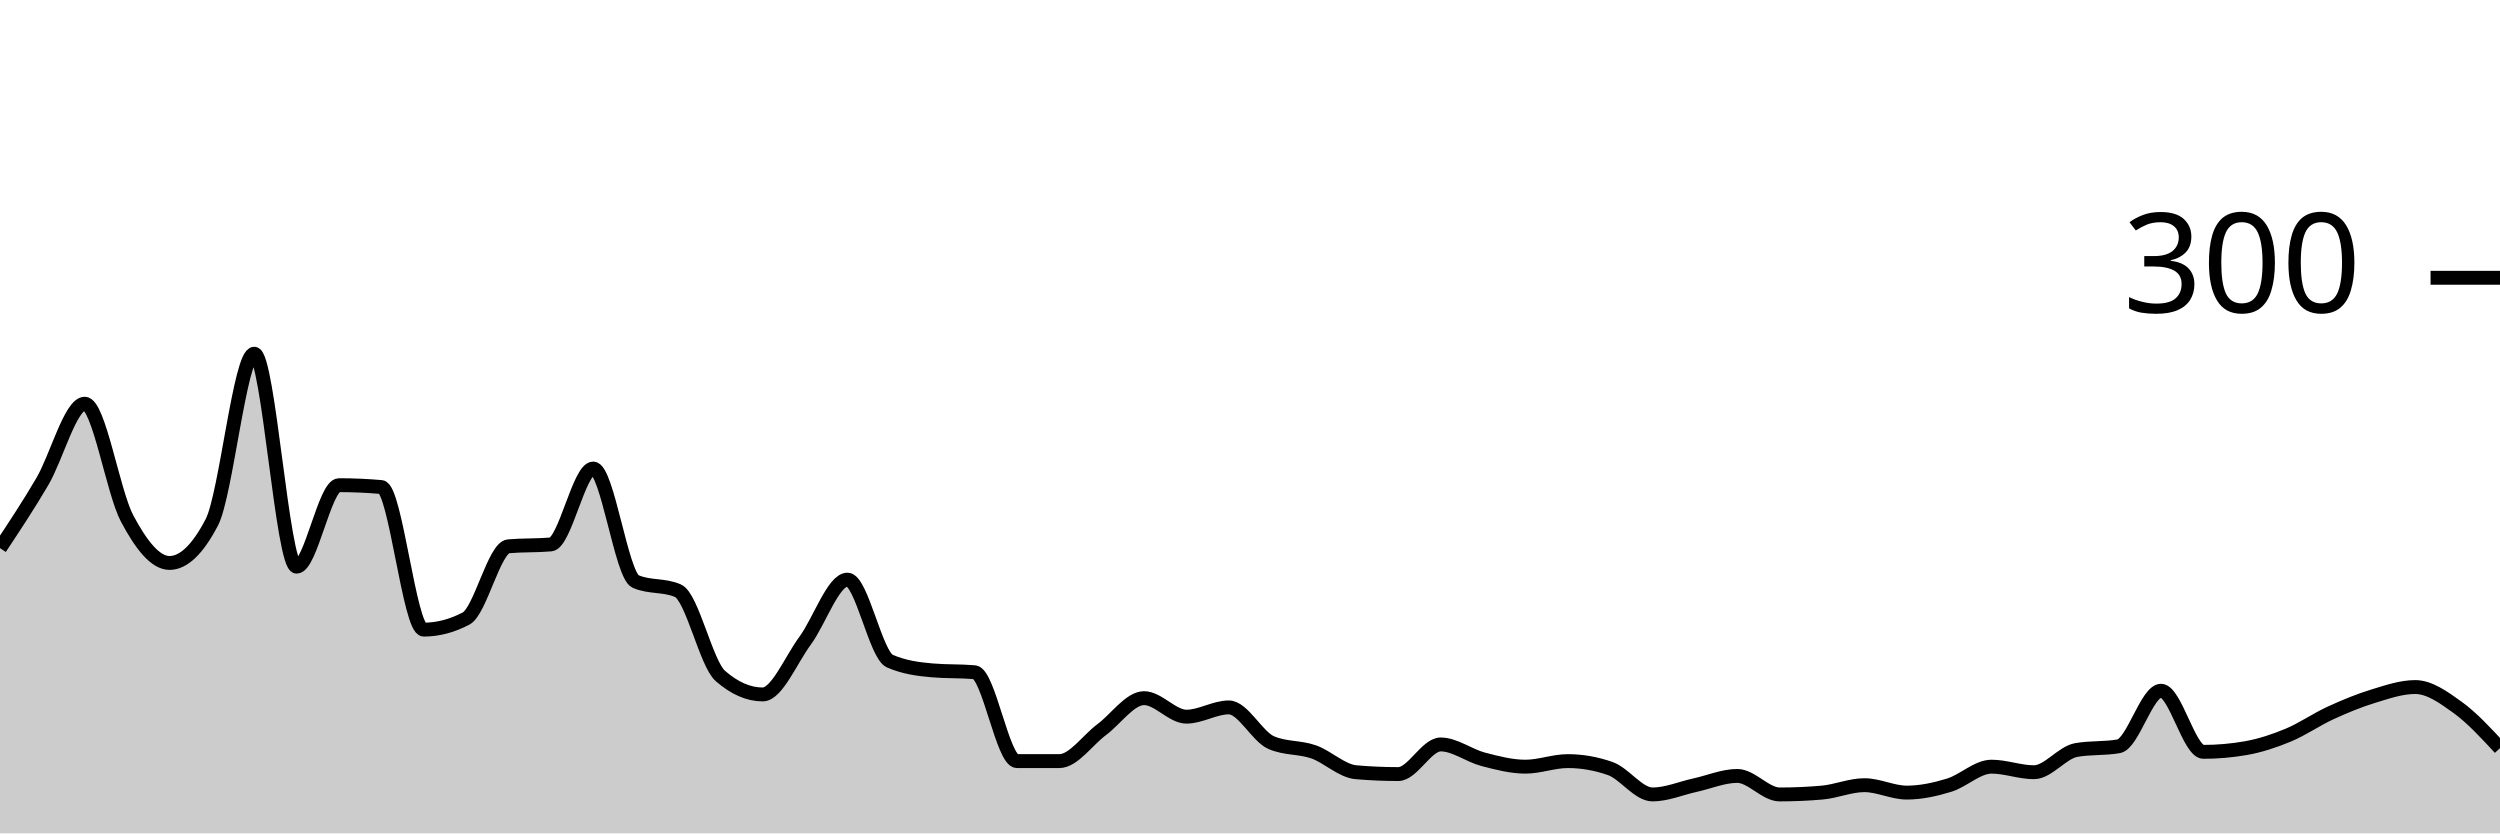
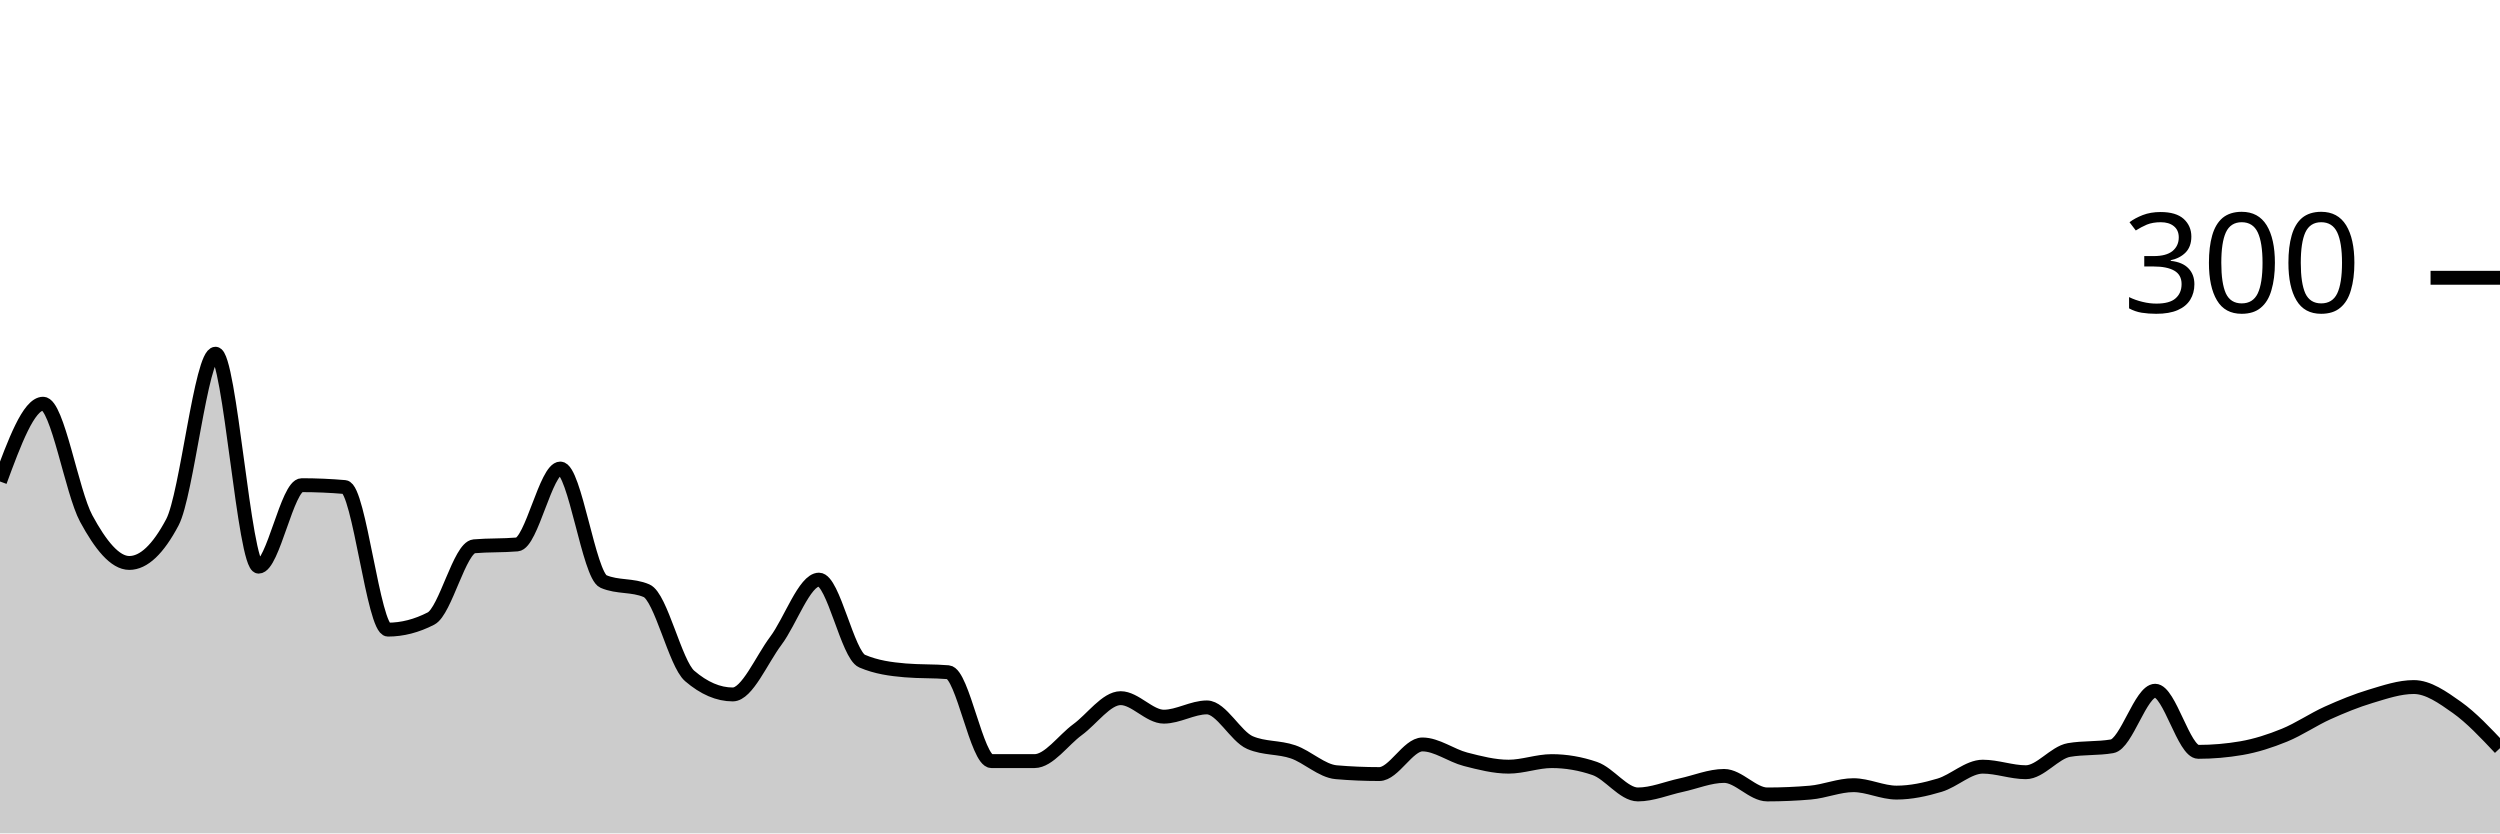
<svg xmlns="http://www.w3.org/2000/svg" viewBox="0 0 180 60">
  <g transform="translate(0,20)">
-     <path class="area" fill="rgba(0, 0, 0, 0.2)" d="M0,19.467C1.017,17.933,2.034,16.4,3.051,14.667C4.068,12.933,5.085,9.067,6.102,9.067C7.119,9.067,8.136,15.422,9.153,17.333C10.169,19.244,11.186,20.533,12.203,20.533C13.22,20.533,14.237,19.556,15.254,17.6C16.271,15.644,17.288,5.467,18.305,5.467C19.322,5.467,20.339,20.8,21.356,20.8C22.373,20.8,23.39,14.933,24.407,14.933C25.424,14.933,26.441,14.978,27.458,15.067C28.475,15.156,29.492,25.333,30.508,25.333C31.525,25.333,32.542,25.067,33.559,24.533C34.576,24,35.593,19.422,36.61,19.333C37.627,19.244,38.644,19.289,39.661,19.2C40.678,19.111,41.695,13.733,42.712,13.733C43.729,13.733,44.746,21.422,45.763,21.867C46.78,22.311,47.797,22.089,48.814,22.533C49.831,22.978,50.847,27.778,51.864,28.667C52.881,29.556,53.898,30,54.915,30C55.932,30,56.949,27.511,57.966,26.133C58.983,24.756,60,21.733,61.017,21.733C62.034,21.733,63.051,27.156,64.068,27.6C65.085,28.044,66.102,28.178,67.119,28.267C68.136,28.356,69.153,28.311,70.169,28.4C71.186,28.489,72.203,34.8,73.22,34.8C74.237,34.8,75.254,34.8,76.271,34.8C77.288,34.8,78.305,33.289,79.322,32.533C80.339,31.778,81.356,30.267,82.373,30.267C83.39,30.267,84.407,31.6,85.424,31.6C86.441,31.6,87.458,30.933,88.475,30.933C89.492,30.933,90.508,33.022,91.525,33.467C92.542,33.911,93.559,33.778,94.576,34.133C95.593,34.489,96.61,35.511,97.627,35.6C98.644,35.689,99.661,35.733,100.678,35.733C101.695,35.733,102.712,33.6,103.729,33.6C104.746,33.6,105.763,34.4,106.78,34.667C107.797,34.933,108.814,35.2,109.831,35.2C110.847,35.2,111.864,34.8,112.881,34.8C113.898,34.8,114.915,34.978,115.932,35.333C116.949,35.689,117.966,37.2,118.983,37.2C120,37.2,121.017,36.756,122.034,36.533C123.051,36.311,124.068,35.867,125.085,35.867C126.102,35.867,127.119,37.2,128.136,37.2C129.153,37.2,130.169,37.156,131.186,37.067C132.203,36.978,133.22,36.533,134.237,36.533C135.254,36.533,136.271,37.067,137.288,37.067C138.305,37.067,139.322,36.844,140.339,36.533C141.356,36.222,142.373,35.2,143.39,35.2C144.407,35.2,145.424,35.6,146.441,35.6C147.458,35.6,148.475,34.178,149.492,34C150.508,33.822,151.525,33.911,152.542,33.733C153.559,33.556,154.576,29.733,155.593,29.733C156.61,29.733,157.627,34.133,158.644,34.133C159.661,34.133,160.678,34.044,161.695,33.867C162.712,33.689,163.729,33.356,164.746,32.933C165.763,32.511,166.78,31.8,167.797,31.333C168.814,30.867,169.831,30.444,170.847,30.133C171.864,29.822,172.881,29.467,173.898,29.467C174.915,29.467,175.932,30.2,176.949,30.933C177.966,31.667,178.983,32.767,180,33.867L180,40C178.983,40,177.966,40,176.949,40C175.932,40,174.915,40,173.898,40C172.881,40,171.864,40,170.847,40C169.831,40,168.814,40,167.797,40C166.78,40,165.763,40,164.746,40C163.729,40,162.712,40,161.695,40C160.678,40,159.661,40,158.644,40C157.627,40,156.61,40,155.593,40C154.576,40,153.559,40,152.542,40C151.525,40,150.508,40,149.492,40C148.475,40,147.458,40,146.441,40C145.424,40,144.407,40,143.39,40C142.373,40,141.356,40,140.339,40C139.322,40,138.305,40,137.288,40C136.271,40,135.254,40,134.237,40C133.22,40,132.203,40,131.186,40C130.169,40,129.153,40,128.136,40C127.119,40,126.102,40,125.085,40C124.068,40,123.051,40,122.034,40C121.017,40,120,40,118.983,40C117.966,40,116.949,40,115.932,40C114.915,40,113.898,40,112.881,40C111.864,40,110.847,40,109.831,40C108.814,40,107.797,40,106.78,40C105.763,40,104.746,40,103.729,40C102.712,40,101.695,40,100.678,40C99.661,40,98.644,40,97.627,40C96.61,40,95.593,40,94.576,40C93.559,40,92.542,40,91.525,40C90.508,40,89.492,40,88.475,40C87.458,40,86.441,40,85.424,40C84.407,40,83.39,40,82.373,40C81.356,40,80.339,40,79.322,40C78.305,40,77.288,40,76.271,40C75.254,40,74.237,40,73.22,40C72.203,40,71.186,40,70.169,40C69.153,40,68.136,40,67.119,40C66.102,40,65.085,40,64.068,40C63.051,40,62.034,40,61.017,40C60,40,58.983,40,57.966,40C56.949,40,55.932,40,54.915,40C53.898,40,52.881,40,51.864,40C50.847,40,49.831,40,48.814,40C47.797,40,46.78,40,45.763,40C44.746,40,43.729,40,42.712,40C41.695,40,40.678,40,39.661,40C38.644,40,37.627,40,36.61,40C35.593,40,34.576,40,33.559,40C32.542,40,31.525,40,30.508,40C29.492,40,28.475,40,27.458,40C26.441,40,25.424,40,24.407,40C23.39,40,22.373,40,21.356,40C20.339,40,19.322,40,18.305,40C17.288,40,16.271,40,15.254,40C14.237,40,13.22,40,12.203,40C11.186,40,10.169,40,9.153,40C8.136,40,7.119,40,6.102,40C5.085,40,4.068,40,3.051,40C2.034,40,1.017,40,0,40Z" />
-     <path class="line" stroke="black" fill="none" d="M0,19.467C1.017,17.933,2.034,16.4,3.051,14.667C4.068,12.933,5.085,9.067,6.102,9.067C7.119,9.067,8.136,15.422,9.153,17.333C10.169,19.244,11.186,20.533,12.203,20.533C13.22,20.533,14.237,19.556,15.254,17.6C16.271,15.644,17.288,5.467,18.305,5.467C19.322,5.467,20.339,20.8,21.356,20.8C22.373,20.8,23.39,14.933,24.407,14.933C25.424,14.933,26.441,14.978,27.458,15.067C28.475,15.156,29.492,25.333,30.508,25.333C31.525,25.333,32.542,25.067,33.559,24.533C34.576,24,35.593,19.422,36.61,19.333C37.627,19.244,38.644,19.289,39.661,19.2C40.678,19.111,41.695,13.733,42.712,13.733C43.729,13.733,44.746,21.422,45.763,21.867C46.78,22.311,47.797,22.089,48.814,22.533C49.831,22.978,50.847,27.778,51.864,28.667C52.881,29.556,53.898,30,54.915,30C55.932,30,56.949,27.511,57.966,26.133C58.983,24.756,60,21.733,61.017,21.733C62.034,21.733,63.051,27.156,64.068,27.6C65.085,28.044,66.102,28.178,67.119,28.267C68.136,28.356,69.153,28.311,70.169,28.4C71.186,28.489,72.203,34.8,73.22,34.8C74.237,34.8,75.254,34.8,76.271,34.8C77.288,34.8,78.305,33.289,79.322,32.533C80.339,31.778,81.356,30.267,82.373,30.267C83.39,30.267,84.407,31.6,85.424,31.6C86.441,31.6,87.458,30.933,88.475,30.933C89.492,30.933,90.508,33.022,91.525,33.467C92.542,33.911,93.559,33.778,94.576,34.133C95.593,34.489,96.61,35.511,97.627,35.6C98.644,35.689,99.661,35.733,100.678,35.733C101.695,35.733,102.712,33.6,103.729,33.6C104.746,33.6,105.763,34.4,106.78,34.667C107.797,34.933,108.814,35.2,109.831,35.2C110.847,35.2,111.864,34.8,112.881,34.8C113.898,34.8,114.915,34.978,115.932,35.333C116.949,35.689,117.966,37.2,118.983,37.2C120,37.2,121.017,36.756,122.034,36.533C123.051,36.311,124.068,35.867,125.085,35.867C126.102,35.867,127.119,37.2,128.136,37.2C129.153,37.2,130.169,37.156,131.186,37.067C132.203,36.978,133.22,36.533,134.237,36.533C135.254,36.533,136.271,37.067,137.288,37.067C138.305,37.067,139.322,36.844,140.339,36.533C141.356,36.222,142.373,35.2,143.39,35.2C144.407,35.2,145.424,35.6,146.441,35.6C147.458,35.6,148.475,34.178,149.492,34C150.508,33.822,151.525,33.911,152.542,33.733C153.559,33.556,154.576,29.733,155.593,29.733C156.61,29.733,157.627,34.133,158.644,34.133C159.661,34.133,160.678,34.044,161.695,33.867C162.712,33.689,163.729,33.356,164.746,32.933C165.763,32.511,166.78,31.8,167.797,31.333C168.814,30.867,169.831,30.444,170.847,30.133C171.864,29.822,172.881,29.467,173.898,29.467C174.915,29.467,175.932,30.2,176.949,30.933C177.966,31.667,178.983,32.767,180,33.867" />
+     <path class="area" fill="rgba(0, 0, 0, 0.2)" d="M0,14.667C1.034,11.867,2.069,9.067,3.103,9.067C4.138,9.067,5.172,15.422,6.207,17.333C7.241,19.244,8.276,20.533,9.31,20.533C10.345,20.533,11.379,19.556,12.414,17.6C13.448,15.644,14.483,5.467,15.517,5.467C16.552,5.467,17.586,20.8,18.621,20.8C19.655,20.8,20.69,14.933,21.724,14.933C22.759,14.933,23.793,14.978,24.828,15.067C25.862,15.156,26.897,25.333,27.931,25.333C28.966,25.333,30,25.067,31.034,24.533C32.069,24,33.103,19.422,34.138,19.333C35.172,19.244,36.207,19.289,37.241,19.2C38.276,19.111,39.31,13.733,40.345,13.733C41.379,13.733,42.414,21.422,43.448,21.867C44.483,22.311,45.517,22.089,46.552,22.533C47.586,22.978,48.621,27.778,49.655,28.667C50.69,29.556,51.724,30,52.759,30C53.793,30,54.828,27.511,55.862,26.133C56.897,24.756,57.931,21.733,58.966,21.733C60,21.733,61.034,27.156,62.069,27.6C63.103,28.044,64.138,28.178,65.172,28.267C66.207,28.356,67.241,28.311,68.276,28.4C69.31,28.489,70.345,34.8,71.379,34.8C72.414,34.8,73.448,34.8,74.483,34.8C75.517,34.8,76.552,33.289,77.586,32.533C78.621,31.778,79.655,30.267,80.69,30.267C81.724,30.267,82.759,31.6,83.793,31.6C84.828,31.6,85.862,30.933,86.897,30.933C87.931,30.933,88.966,33.022,90,33.467C91.034,33.911,92.069,33.778,93.103,34.133C94.138,34.489,95.172,35.511,96.207,35.6C97.241,35.689,98.276,35.733,99.31,35.733C100.345,35.733,101.379,33.6,102.414,33.6C103.448,33.6,104.483,34.4,105.517,34.667C106.552,34.933,107.586,35.2,108.621,35.2C109.655,35.2,110.69,34.8,111.724,34.8C112.759,34.8,113.793,34.978,114.828,35.333C115.862,35.689,116.897,37.2,117.931,37.2C118.966,37.2,120,36.756,121.034,36.533C122.069,36.311,123.103,35.867,124.138,35.867C125.172,35.867,126.207,37.2,127.241,37.2C128.276,37.2,129.31,37.156,130.345,37.067C131.379,36.978,132.414,36.533,133.448,36.533C134.483,36.533,135.517,37.067,136.552,37.067C137.586,37.067,138.621,36.844,139.655,36.533C140.69,36.222,141.724,35.2,142.759,35.2C143.793,35.2,144.828,35.6,145.862,35.6C146.897,35.6,147.931,34.178,148.966,34C150,33.822,151.034,33.911,152.069,33.733C153.103,33.556,154.138,29.733,155.172,29.733C156.207,29.733,157.241,34.133,158.276,34.133C159.31,34.133,160.345,34.044,161.379,33.867C162.414,33.689,163.448,33.356,164.483,32.933C165.517,32.511,166.552,31.8,167.586,31.333C168.621,30.867,169.655,30.444,170.69,30.133C171.724,29.822,172.759,29.467,173.793,29.467C174.828,29.467,175.862,30.2,176.897,30.933C177.931,31.667,178.966,32.767,180,33.867L180,40C178.966,40,177.931,40,176.897,40C175.862,40,174.828,40,173.793,40C172.759,40,171.724,40,170.69,40C169.655,40,168.621,40,167.586,40C166.552,40,165.517,40,164.483,40C163.448,40,162.414,40,161.379,40C160.345,40,159.31,40,158.276,40C157.241,40,156.207,40,155.172,40C154.138,40,153.103,40,152.069,40C151.034,40,150,40,148.966,40C147.931,40,146.897,40,145.862,40C144.828,40,143.793,40,142.759,40C141.724,40,140.69,40,139.655,40C138.621,40,137.586,40,136.552,40C135.517,40,134.483,40,133.448,40C132.414,40,131.379,40,130.345,40C129.31,40,128.276,40,127.241,40C126.207,40,125.172,40,124.138,40C123.103,40,122.069,40,121.034,40C120,40,118.966,40,117.931,40C116.897,40,115.862,40,114.828,40C113.793,40,112.759,40,111.724,40C110.69,40,109.655,40,108.621,40C107.586,40,106.552,40,105.517,40C104.483,40,103.448,40,102.414,40C101.379,40,100.345,40,99.31,40C98.276,40,97.241,40,96.207,40C95.172,40,94.138,40,93.103,40C92.069,40,91.034,40,90,40C88.966,40,87.931,40,86.897,40C85.862,40,84.828,40,83.793,40C82.759,40,81.724,40,80.69,40C79.655,40,78.621,40,77.586,40C76.552,40,75.517,40,74.483,40C73.448,40,72.414,40,71.379,40C70.345,40,69.31,40,68.276,40C67.241,40,66.207,40,65.172,40C64.138,40,63.103,40,62.069,40C61.034,40,60,40,58.966,40C57.931,40,56.897,40,55.862,40C54.828,40,53.793,40,52.759,40C51.724,40,50.69,40,49.655,40C48.621,40,47.586,40,46.552,40C45.517,40,44.483,40,43.448,40C42.414,40,41.379,40,40.345,40C39.31,40,38.276,40,37.241,40C36.207,40,35.172,40,34.138,40C33.103,40,32.069,40,31.034,40C30,40,28.966,40,27.931,40C26.897,40,25.862,40,24.828,40C23.793,40,22.759,40,21.724,40C20.69,40,19.655,40,18.621,40C17.586,40,16.552,40,15.517,40C14.483,40,13.448,40,12.414,40C11.379,40,10.345,40,9.31,40C8.276,40,7.241,40,6.207,40C5.172,40,4.138,40,3.103,40C2.069,40,1.034,40,0,40Z" />
+     <path class="line" stroke="black" fill="none" d="M0,14.667C1.034,11.867,2.069,9.067,3.103,9.067C4.138,9.067,5.172,15.422,6.207,17.333C7.241,19.244,8.276,20.533,9.31,20.533C10.345,20.533,11.379,19.556,12.414,17.6C13.448,15.644,14.483,5.467,15.517,5.467C16.552,5.467,17.586,20.8,18.621,20.8C19.655,20.8,20.69,14.933,21.724,14.933C22.759,14.933,23.793,14.978,24.828,15.067C25.862,15.156,26.897,25.333,27.931,25.333C28.966,25.333,30,25.067,31.034,24.533C32.069,24,33.103,19.422,34.138,19.333C35.172,19.244,36.207,19.289,37.241,19.2C38.276,19.111,39.31,13.733,40.345,13.733C41.379,13.733,42.414,21.422,43.448,21.867C44.483,22.311,45.517,22.089,46.552,22.533C47.586,22.978,48.621,27.778,49.655,28.667C50.69,29.556,51.724,30,52.759,30C53.793,30,54.828,27.511,55.862,26.133C56.897,24.756,57.931,21.733,58.966,21.733C60,21.733,61.034,27.156,62.069,27.6C63.103,28.044,64.138,28.178,65.172,28.267C66.207,28.356,67.241,28.311,68.276,28.4C69.31,28.489,70.345,34.8,71.379,34.8C72.414,34.8,73.448,34.8,74.483,34.8C75.517,34.8,76.552,33.289,77.586,32.533C78.621,31.778,79.655,30.267,80.69,30.267C81.724,30.267,82.759,31.6,83.793,31.6C84.828,31.6,85.862,30.933,86.897,30.933C87.931,30.933,88.966,33.022,90,33.467C91.034,33.911,92.069,33.778,93.103,34.133C94.138,34.489,95.172,35.511,96.207,35.6C97.241,35.689,98.276,35.733,99.31,35.733C100.345,35.733,101.379,33.6,102.414,33.6C103.448,33.6,104.483,34.4,105.517,34.667C106.552,34.933,107.586,35.2,108.621,35.2C109.655,35.2,110.69,34.8,111.724,34.8C112.759,34.8,113.793,34.978,114.828,35.333C115.862,35.689,116.897,37.2,117.931,37.2C118.966,37.2,120,36.756,121.034,36.533C122.069,36.311,123.103,35.867,124.138,35.867C125.172,35.867,126.207,37.2,127.241,37.2C128.276,37.2,129.31,37.156,130.345,37.067C131.379,36.978,132.414,36.533,133.448,36.533C134.483,36.533,135.517,37.067,136.552,37.067C137.586,37.067,138.621,36.844,139.655,36.533C140.69,36.222,141.724,35.2,142.759,35.2C143.793,35.2,144.828,35.6,145.862,35.6C146.897,35.6,147.931,34.178,148.966,34C150,33.822,151.034,33.911,152.069,33.733C153.103,33.556,154.138,29.733,155.172,29.733C156.207,29.733,157.241,34.133,158.276,34.133C159.31,34.133,160.345,34.044,161.379,33.867C162.414,33.689,163.448,33.356,164.483,32.933C165.517,32.511,166.552,31.8,167.586,31.333C168.621,30.867,169.655,30.444,170.69,30.133C171.724,29.822,172.759,29.467,173.793,29.467C174.828,29.467,175.862,30.2,176.897,30.933C177.931,31.667,178.966,32.767,180,33.867" />
    <path class="axis-ceiling" stroke-width="1" stroke="black" fill="none" d="M175,0L180,0" />
    <text class="axis-ceiling-label" font-family="sans-serif" text-anchor="end" font-size="10px" x="170" y="2.5">300</text>
  </g>
</svg>
